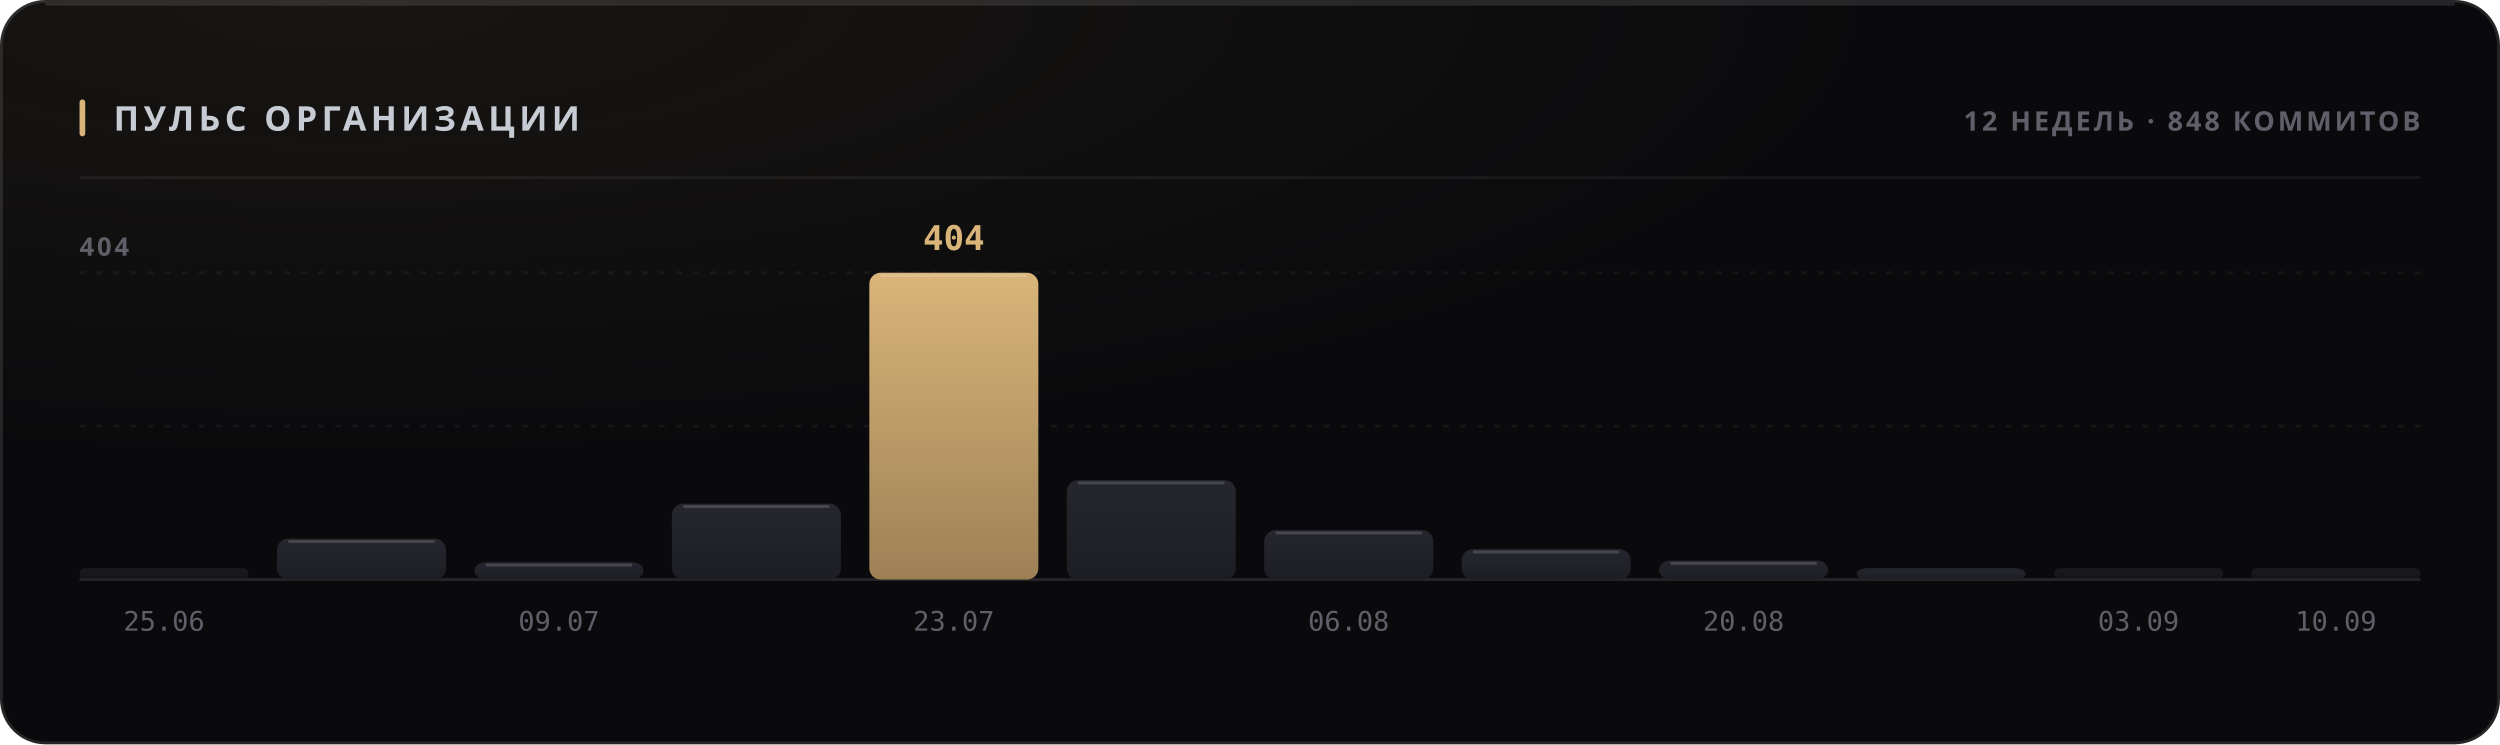
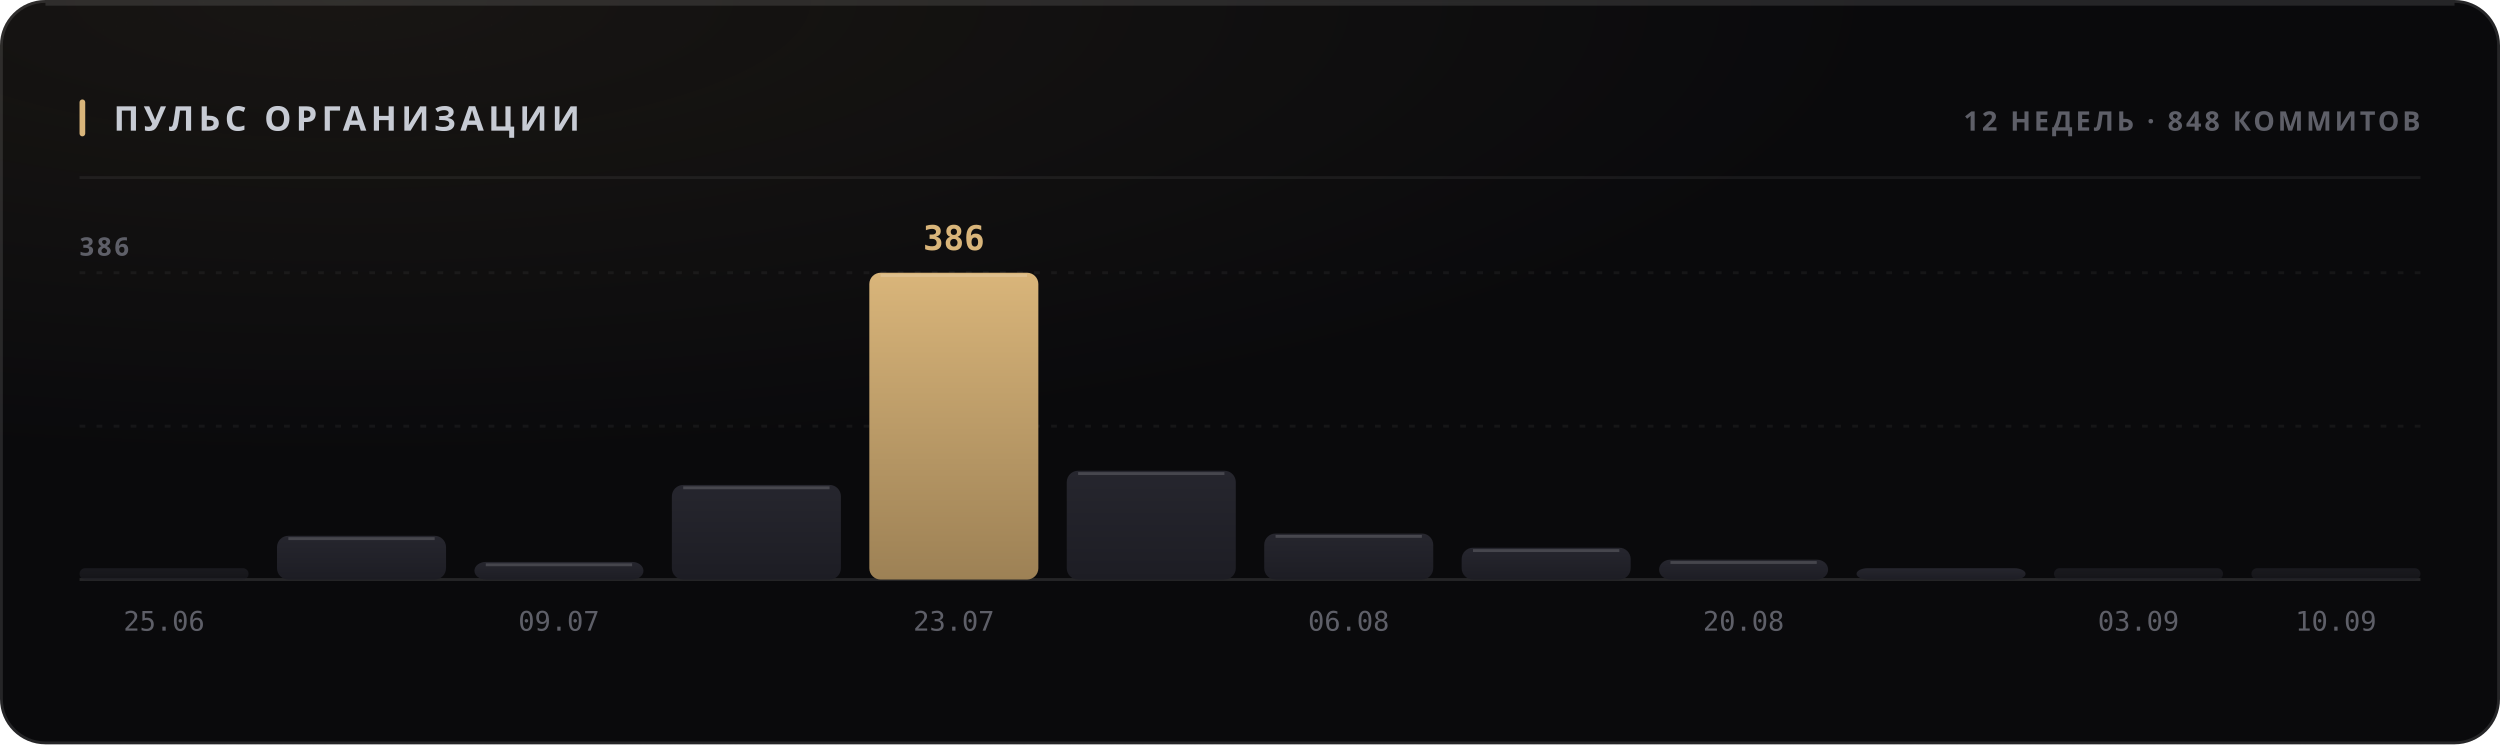
<svg xmlns="http://www.w3.org/2000/svg" width="880" height="262" viewBox="0 0 880 262" role="img">
  <style>
  text { font-family: -apple-system, BlinkMacSystemFont, 'Segoe UI', 'Noto Sans', Helvetica, Arial, sans-serif; }
  .mono { font-family: ui-monospace, 'SF Mono', 'Cascadia Mono', 'DejaVu Sans Mono', Menlo, Consolas, monospace; font-variant-numeric: tabular-nums; }
  .caps { letter-spacing: .1em; text-transform: uppercase; }

  @keyframes sheen  { from { transform: translateX(-120%); } to { transform: translateX(260%); } }
  @keyframes rise   { from { opacity: 0; transform: translateY(6px); } to { opacity: 1; transform: none; } }
  @keyframes slide  { from { opacity: 0; transform: translateX(-8px); } to { opacity: 1; transform: none; } }
  @keyframes grow   { from { transform: scaleY(0); } to { transform: scaleY(1); } }
  @keyframes widen  { from { transform: scaleX(0); } to { transform: scaleX(1); } }
  @keyframes draw   { from { stroke-dashoffset: 200; } to { stroke-dashoffset: 0; } }

  .sheen { animation: sheen 5.5s cubic-bezier(.45,0,.2,1) infinite; }
  .rise  { animation: rise .5s cubic-bezier(.16,1,.3,1) both; }
  .slide { animation: slide .42s cubic-bezier(.16,1,.3,1) both; }
  .bar   { transform-box: fill-box; transform-origin: 50% 100%;
           animation: grow .62s cubic-bezier(.16,1,.3,1) both; }
  .fill  { transform-box: fill-box; transform-origin: 0% 50%;
           animation: widen .8s cubic-bezier(.16,1,.3,1) both; }
  /* The hidden start state lives in the keyframes, never in the static rule.
     A renderer that ignores CSS animations then falls back to the FINISHED
     state — a drawn line, visible text — instead of an empty panel. */
  .spark { stroke-dasharray: 200;
           animation: draw 1.1s cubic-bezier(.16,1,.3,1) both; }

  @media (prefers-reduced-motion: reduce) {
    .sheen { animation: none; opacity: 0; }
    .rise, .slide, .bar, .fill, .spark { animation: none; opacity: 1; transform: none;
                                         stroke-dashoffset: 0; }
  }</style>
  <defs>
    <filter id="grain1" x="0" y="0" width="100%" height="100%">
      <feTurbulence type="fractalNoise" baseFrequency="0.82" numOctaves="3" stitchTiles="stitch" />
      <feColorMatrix type="saturate" values="0" />
    </filter>
    <radialGradient id="wash2" cx="14%" cy="0%" r="62%">
      <stop offset="0%" stop-color="#d9b57a" stop-opacity="0.07" />
      <stop offset="100%" stop-color="#d9b57a" stop-opacity="0" />
    </radialGradient>
    <linearGradient id="barfill3" x1="0" y1="0" x2="0" y2="1">
      <stop offset="0%" stop-color="#26262e" />
      <stop offset="100%" stop-color="#1d1d24" />
    </linearGradient>
    <linearGradient id="barfill4" x1="0" y1="0" x2="0" y2="1">
      <stop offset="0%" stop-color="#26262e" />
      <stop offset="100%" stop-color="#1d1d24" />
    </linearGradient>
    <linearGradient id="barfill5" x1="0" y1="0" x2="0" y2="1">
      <stop offset="0%" stop-color="#26262e" />
      <stop offset="100%" stop-color="#1d1d24" />
    </linearGradient>
    <linearGradient id="barfill6" x1="0" y1="0" x2="0" y2="1">
      <stop offset="0%" stop-color="#26262e" />
      <stop offset="100%" stop-color="#1d1d24" />
    </linearGradient>
    <linearGradient id="barfill7" x1="0" y1="0" x2="0" y2="1">
      <stop offset="0%" stop-color="#d9b57a" />
      <stop offset="100%" stop-color="#9d8155" />
    </linearGradient>
    <linearGradient id="barfill8" x1="0" y1="0" x2="0" y2="1">
      <stop offset="0%" stop-color="#26262e" />
      <stop offset="100%" stop-color="#1d1d24" />
    </linearGradient>
    <linearGradient id="barfill9" x1="0" y1="0" x2="0" y2="1">
      <stop offset="0%" stop-color="#26262e" />
      <stop offset="100%" stop-color="#1d1d24" />
    </linearGradient>
    <linearGradient id="barfill10" x1="0" y1="0" x2="0" y2="1">
      <stop offset="0%" stop-color="#26262e" />
      <stop offset="100%" stop-color="#1d1d24" />
    </linearGradient>
    <linearGradient id="barfill11" x1="0" y1="0" x2="0" y2="1">
      <stop offset="0%" stop-color="#26262e" />
      <stop offset="100%" stop-color="#1d1d24" />
    </linearGradient>
    <linearGradient id="barfill12" x1="0" y1="0" x2="0" y2="1">
      <stop offset="0%" stop-color="#26262e" />
      <stop offset="100%" stop-color="#1d1d24" />
    </linearGradient>
    <linearGradient id="barfill13" x1="0" y1="0" x2="0" y2="1">
      <stop offset="0%" stop-color="#26262e" />
      <stop offset="100%" stop-color="#1d1d24" />
    </linearGradient>
    <linearGradient id="barfill14" x1="0" y1="0" x2="0" y2="1">
      <stop offset="0%" stop-color="#26262e" />
      <stop offset="100%" stop-color="#1d1d24" />
    </linearGradient>
  </defs>
  <rect width="880" height="262" rx="16" fill="#0a0a0c" />
  <rect width="880" height="262" rx="16" fill="url(#wash2)" />
  <rect width="880" height="262" rx="16" filter="url(#grain1)" opacity="0.05" style="mix-blend-mode:overlay" />
  <rect x=".5" y=".5" width="879" height="261" rx="15.5" fill="none" stroke="rgba(255,255,255,0.11)" />
  <path d="M16 1.5 H864" stroke="rgba(255,255,255,0.112)" stroke-width="1" fill="none" />
  <rect x="28" y="35" width="2" height="13" rx="1" fill="#d9b57a" />
  <text x="40" y="46" font-size="12" font-weight="700" fill="#c7cbd4" letter-spacing="0.13em">ПУЛЬС ОРГАНИЗАЦИИ</text>
  <text x="852" y="46" font-size="9.5" font-weight="600" fill="#5e5f68" text-anchor="end" letter-spacing="0.11em">12 НЕДЕЛЬ · 848 КОММИТОВ</text>
  <path d="M28 62.5 H852" stroke="rgba(255,255,255,0.06)" stroke-width="1" />
  <path d="M28 150.0 H852" stroke="rgba(255,255,255,0.05)" stroke-width="1" stroke-dasharray="2 4" />
  <path d="M28 96.0 H852" stroke="rgba(255,255,255,0.05)" stroke-width="1" stroke-dasharray="2 4" />
  <path d="M28 204 H852" stroke="rgba(255,255,255,0.11)" stroke-width="1" />
-   <text x="28" y="90" font-size="9" font-weight="600" fill="#5e5f68" letter-spacing="0.11em">404</text>
+   <text x="28" y="90" font-size="9" font-weight="600" fill="#5e5f68" letter-spacing="0.11em">386</text>
  <rect class="bar" x="28.0" y="200.0" width="59.5" height="4.0" rx="2" fill="url(#barfill3)" opacity="0.55" style="animation-delay:0s" />
  <text x="57.75" y="222" font-size="9.5" font-weight="400" fill="#5e5f68" text-anchor="middle" class="mono">25.06</text>
-   <rect class="bar" x="97.5" y="189.6" width="59.5" height="14.4" rx="4" fill="url(#barfill4)" opacity="1" style="animation-delay:0.038s" />
-   <path d="M101.5 190.6 H153.0" stroke="rgba(255,255,255,0.154)" stroke-width="1" />
-   <rect class="bar" x="167.0" y="197.9" width="59.5" height="6.1" rx="4" fill="url(#barfill5)" opacity="1" style="animation-delay:0.076s" />
-   <path d="M171.0 198.9 H222.5" stroke="rgba(255,255,255,0.154)" stroke-width="1" />
+   <rect class="bar" x="97.5" y="188.6" width="59.5" height="15.4" rx="4" fill="url(#barfill4)" opacity="1" style="animation-delay:0.038s" />
+   <path d="M101.5 189.6 H153.0" stroke="rgba(255,255,255,0.154)" stroke-width="1" />
+   <rect class="bar" x="167.0" y="197.8" width="59.5" height="6.2" rx="4" fill="url(#barfill5)" opacity="1" style="animation-delay:0.076s" />
+   <path d="M171.0 198.8 H222.5" stroke="rgba(255,255,255,0.154)" stroke-width="1" />
  <text x="196.75" y="222" font-size="9.5" font-weight="400" fill="#5e5f68" text-anchor="middle" class="mono">09.07</text>
-   <rect class="bar" x="236.5" y="177.3" width="59.5" height="26.7" rx="4" fill="url(#barfill6)" opacity="1" style="animation-delay:0.114s" />
-   <path d="M240.5 178.3 H292.0" stroke="rgba(255,255,255,0.154)" stroke-width="1" />
+   <rect class="bar" x="236.5" y="170.7" width="59.5" height="33.3" rx="4" fill="url(#barfill6)" opacity="1" style="animation-delay:0.114s" />
+   <path d="M240.5 171.7 H292.0" stroke="rgba(255,255,255,0.154)" stroke-width="1" />
  <rect class="bar" x="306.0" y="96.0" width="59.5" height="108.0" rx="4" fill="url(#barfill7)" opacity="1" style="animation-delay:0.152s" />
  <path d="M310.0 97.0 H361.5" stroke="rgba(255,255,255,0.154)" stroke-width="1" />
-   <text x="335.75" y="88" font-size="12" font-weight="700" fill="#d9b57a" text-anchor="middle" class="mono rise" opacity="1">404</text>
+   <text x="335.75" y="88" font-size="12" font-weight="700" fill="#d9b57a" text-anchor="middle" class="mono rise" opacity="1">386</text>
  <text x="335.75" y="222" font-size="9.5" font-weight="400" fill="#5e5f68" text-anchor="middle" class="mono">23.07</text>
-   <rect class="bar" x="375.5" y="169.0" width="59.5" height="35.0" rx="4" fill="url(#barfill8)" opacity="1" style="animation-delay:0.19s" />
-   <path d="M379.5 170.0 H431.0" stroke="rgba(255,255,255,0.154)" stroke-width="1" />
-   <rect class="bar" x="445.0" y="186.6" width="59.5" height="17.4" rx="4" fill="url(#barfill9)" opacity="1" style="animation-delay:0.228s" />
-   <path d="M449.0 187.6 H500.5" stroke="rgba(255,255,255,0.154)" stroke-width="1" />
+   <rect class="bar" x="375.5" y="165.7" width="59.5" height="38.3" rx="4" fill="url(#barfill8)" opacity="1" style="animation-delay:0.19s" />
+   <path d="M379.5 166.7 H431.0" stroke="rgba(255,255,255,0.154)" stroke-width="1" />
+   <rect class="bar" x="445.0" y="187.8" width="59.5" height="16.2" rx="4" fill="url(#barfill9)" opacity="1" style="animation-delay:0.228s" />
+   <path d="M449.0 188.8 H500.5" stroke="rgba(255,255,255,0.154)" stroke-width="1" />
  <text x="474.75" y="222" font-size="9.5" font-weight="400" fill="#5e5f68" text-anchor="middle" class="mono">06.08</text>
-   <rect class="bar" x="514.5" y="193.3" width="59.5" height="10.7" rx="4" fill="url(#barfill10)" opacity="1" style="animation-delay:0.266s" />
-   <path d="M518.5 194.3 H570.0" stroke="rgba(255,255,255,0.154)" stroke-width="1" />
-   <rect class="bar" x="584.0" y="197.3" width="59.5" height="6.7" rx="4" fill="url(#barfill11)" opacity="1" style="animation-delay:0.304s" />
-   <path d="M588.0 198.3 H639.5" stroke="rgba(255,255,255,0.154)" stroke-width="1" />
+   <rect class="bar" x="514.5" y="192.8" width="59.5" height="11.2" rx="4" fill="url(#barfill10)" opacity="1" style="animation-delay:0.266s" />
+   <path d="M518.5 193.8 H570.0" stroke="rgba(255,255,255,0.154)" stroke-width="1" />
+   <rect class="bar" x="584.0" y="197.0" width="59.5" height="7.0" rx="4" fill="url(#barfill11)" opacity="1" style="animation-delay:0.304s" />
+   <path d="M588.0 198.0 H639.5" stroke="rgba(255,255,255,0.154)" stroke-width="1" />
  <text x="613.75" y="222" font-size="9.5" font-weight="400" fill="#5e5f68" text-anchor="middle" class="mono">20.08</text>
  <rect class="bar" x="653.5" y="200.0" width="59.5" height="4.0" rx="4" fill="url(#barfill12)" opacity="1" style="animation-delay:0.342s" />
  <rect class="bar" x="723.0" y="200.0" width="59.5" height="4.0" rx="2" fill="url(#barfill13)" opacity="0.55" style="animation-delay:0.38s" />
  <text x="752.75" y="222" font-size="9.5" font-weight="400" fill="#5e5f68" text-anchor="middle" class="mono">03.09</text>
  <rect class="bar" x="792.5" y="200.0" width="59.5" height="4.0" rx="2" fill="url(#barfill14)" opacity="0.55" style="animation-delay:0.418s" />
  <text x="822.25" y="222" font-size="9.5" font-weight="400" fill="#5e5f68" text-anchor="middle" class="mono">10.09</text>
</svg>
